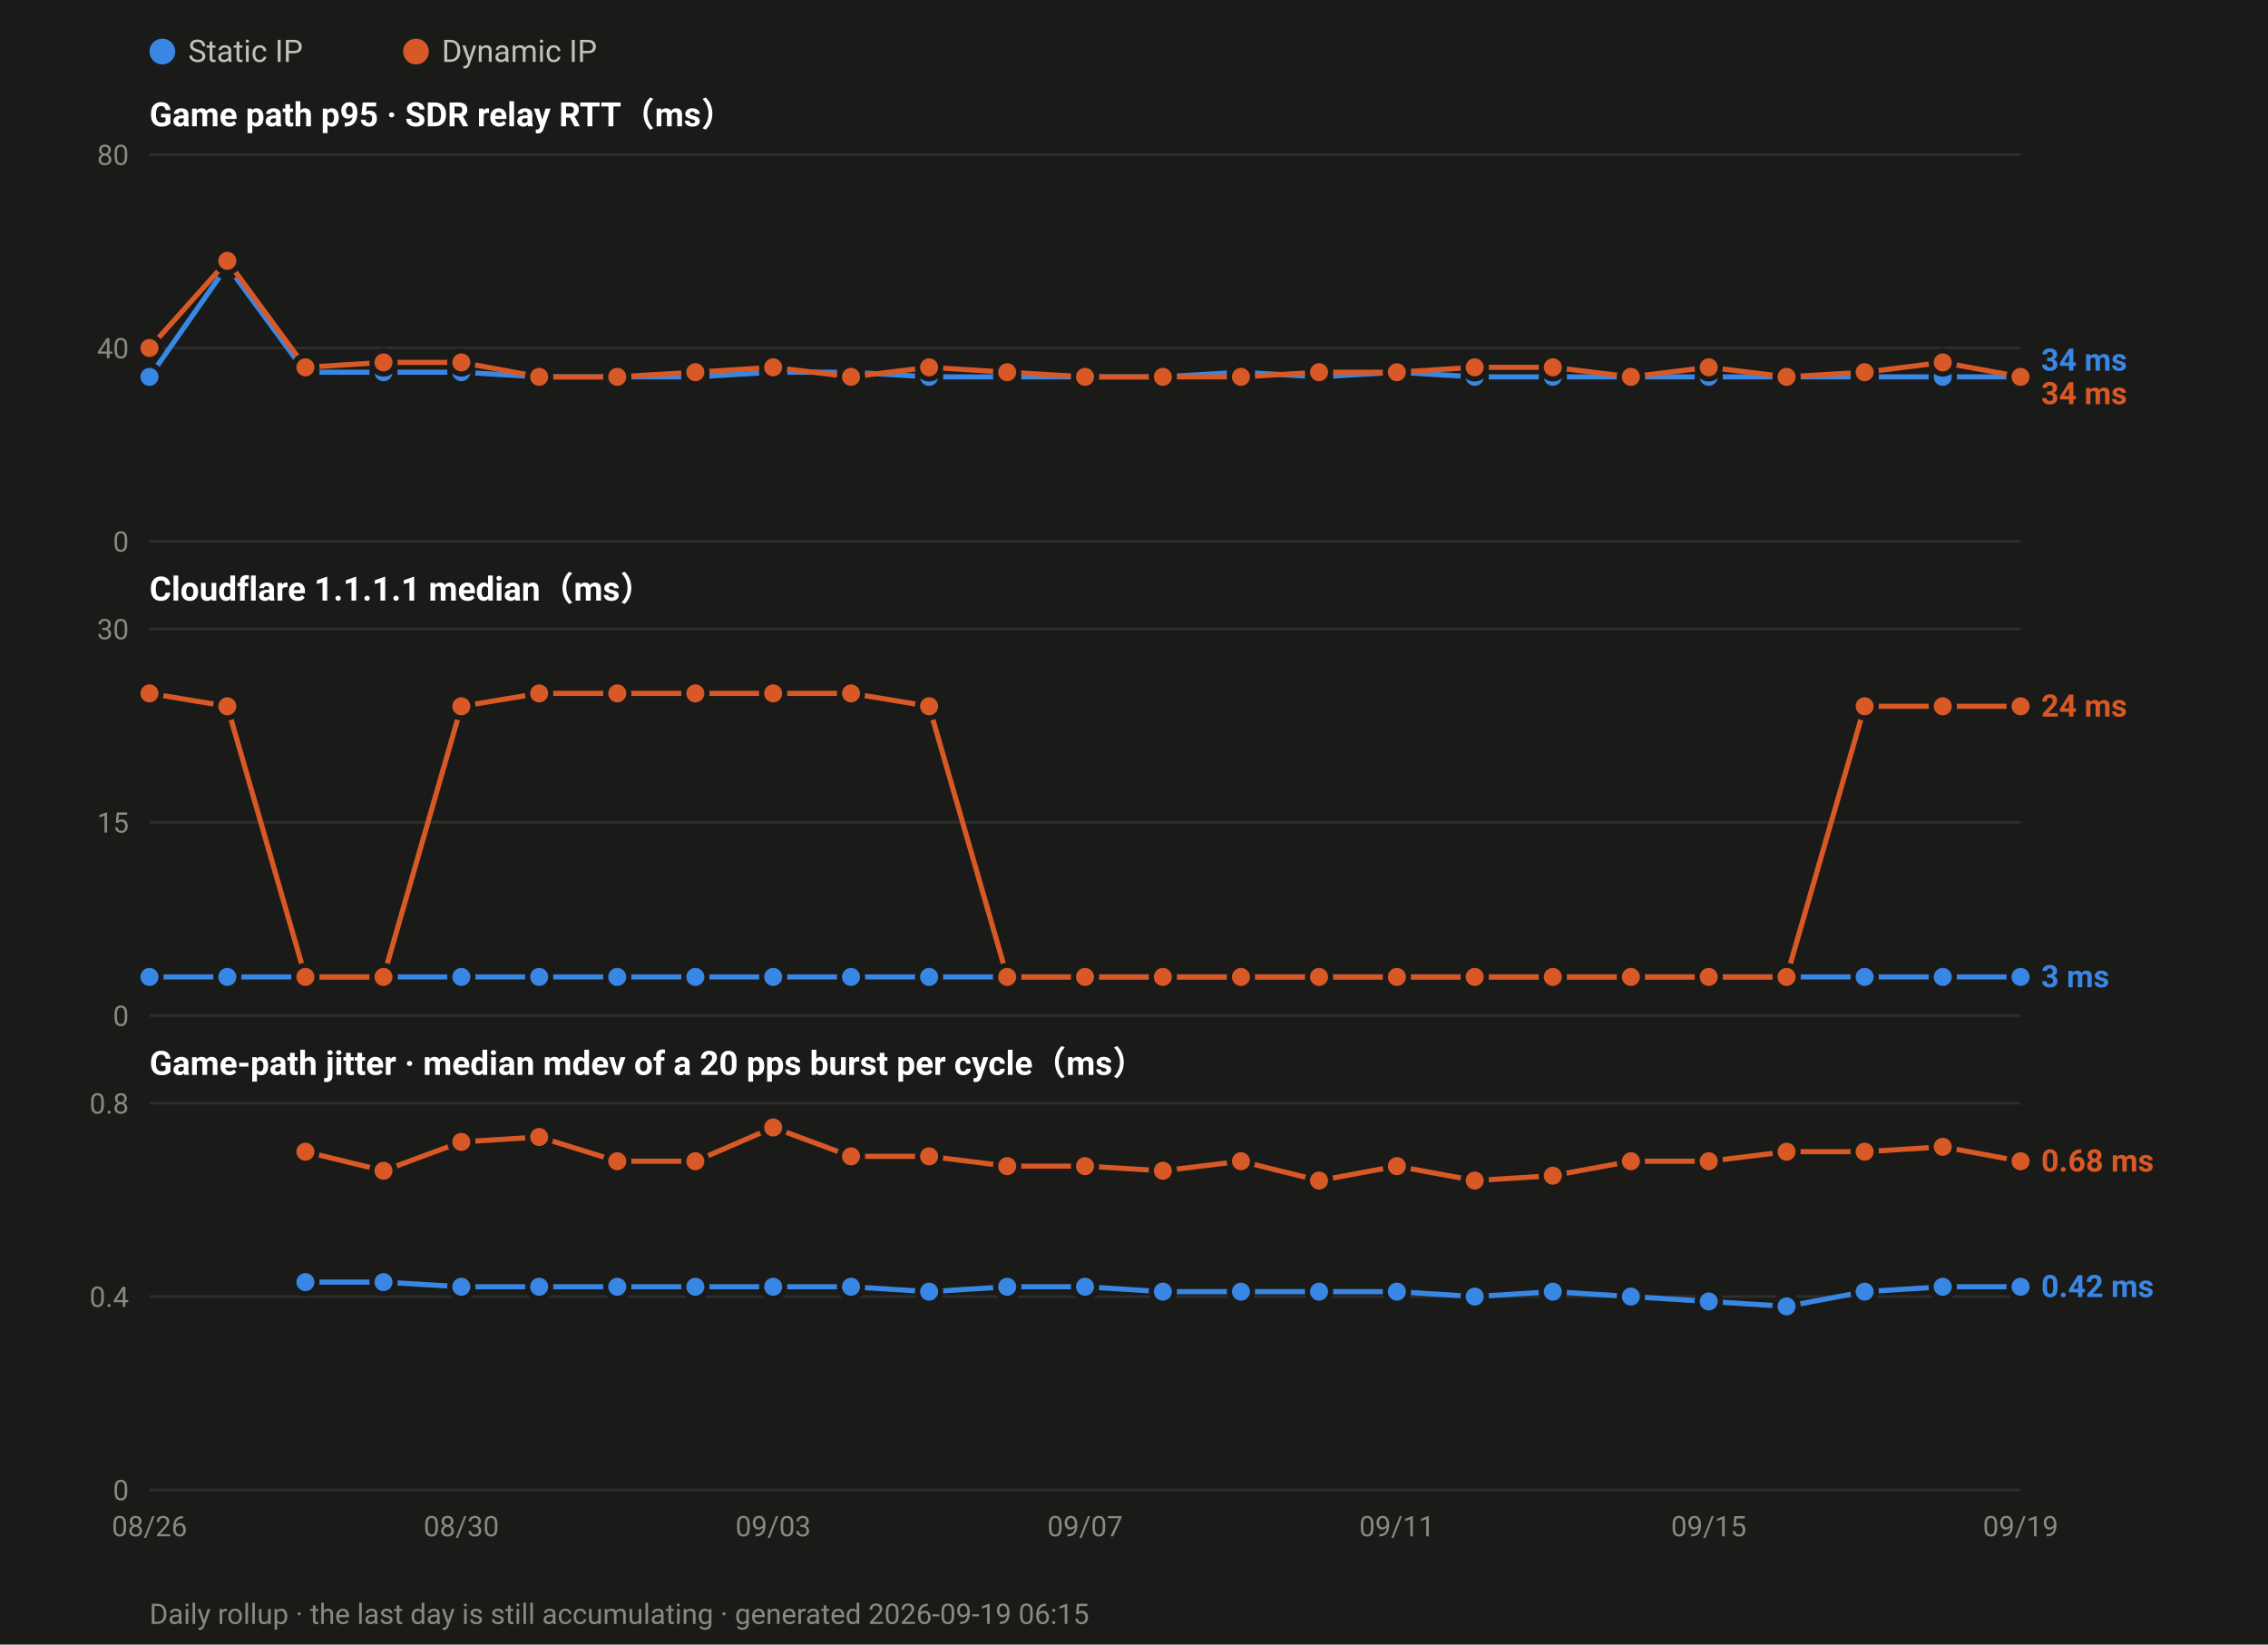
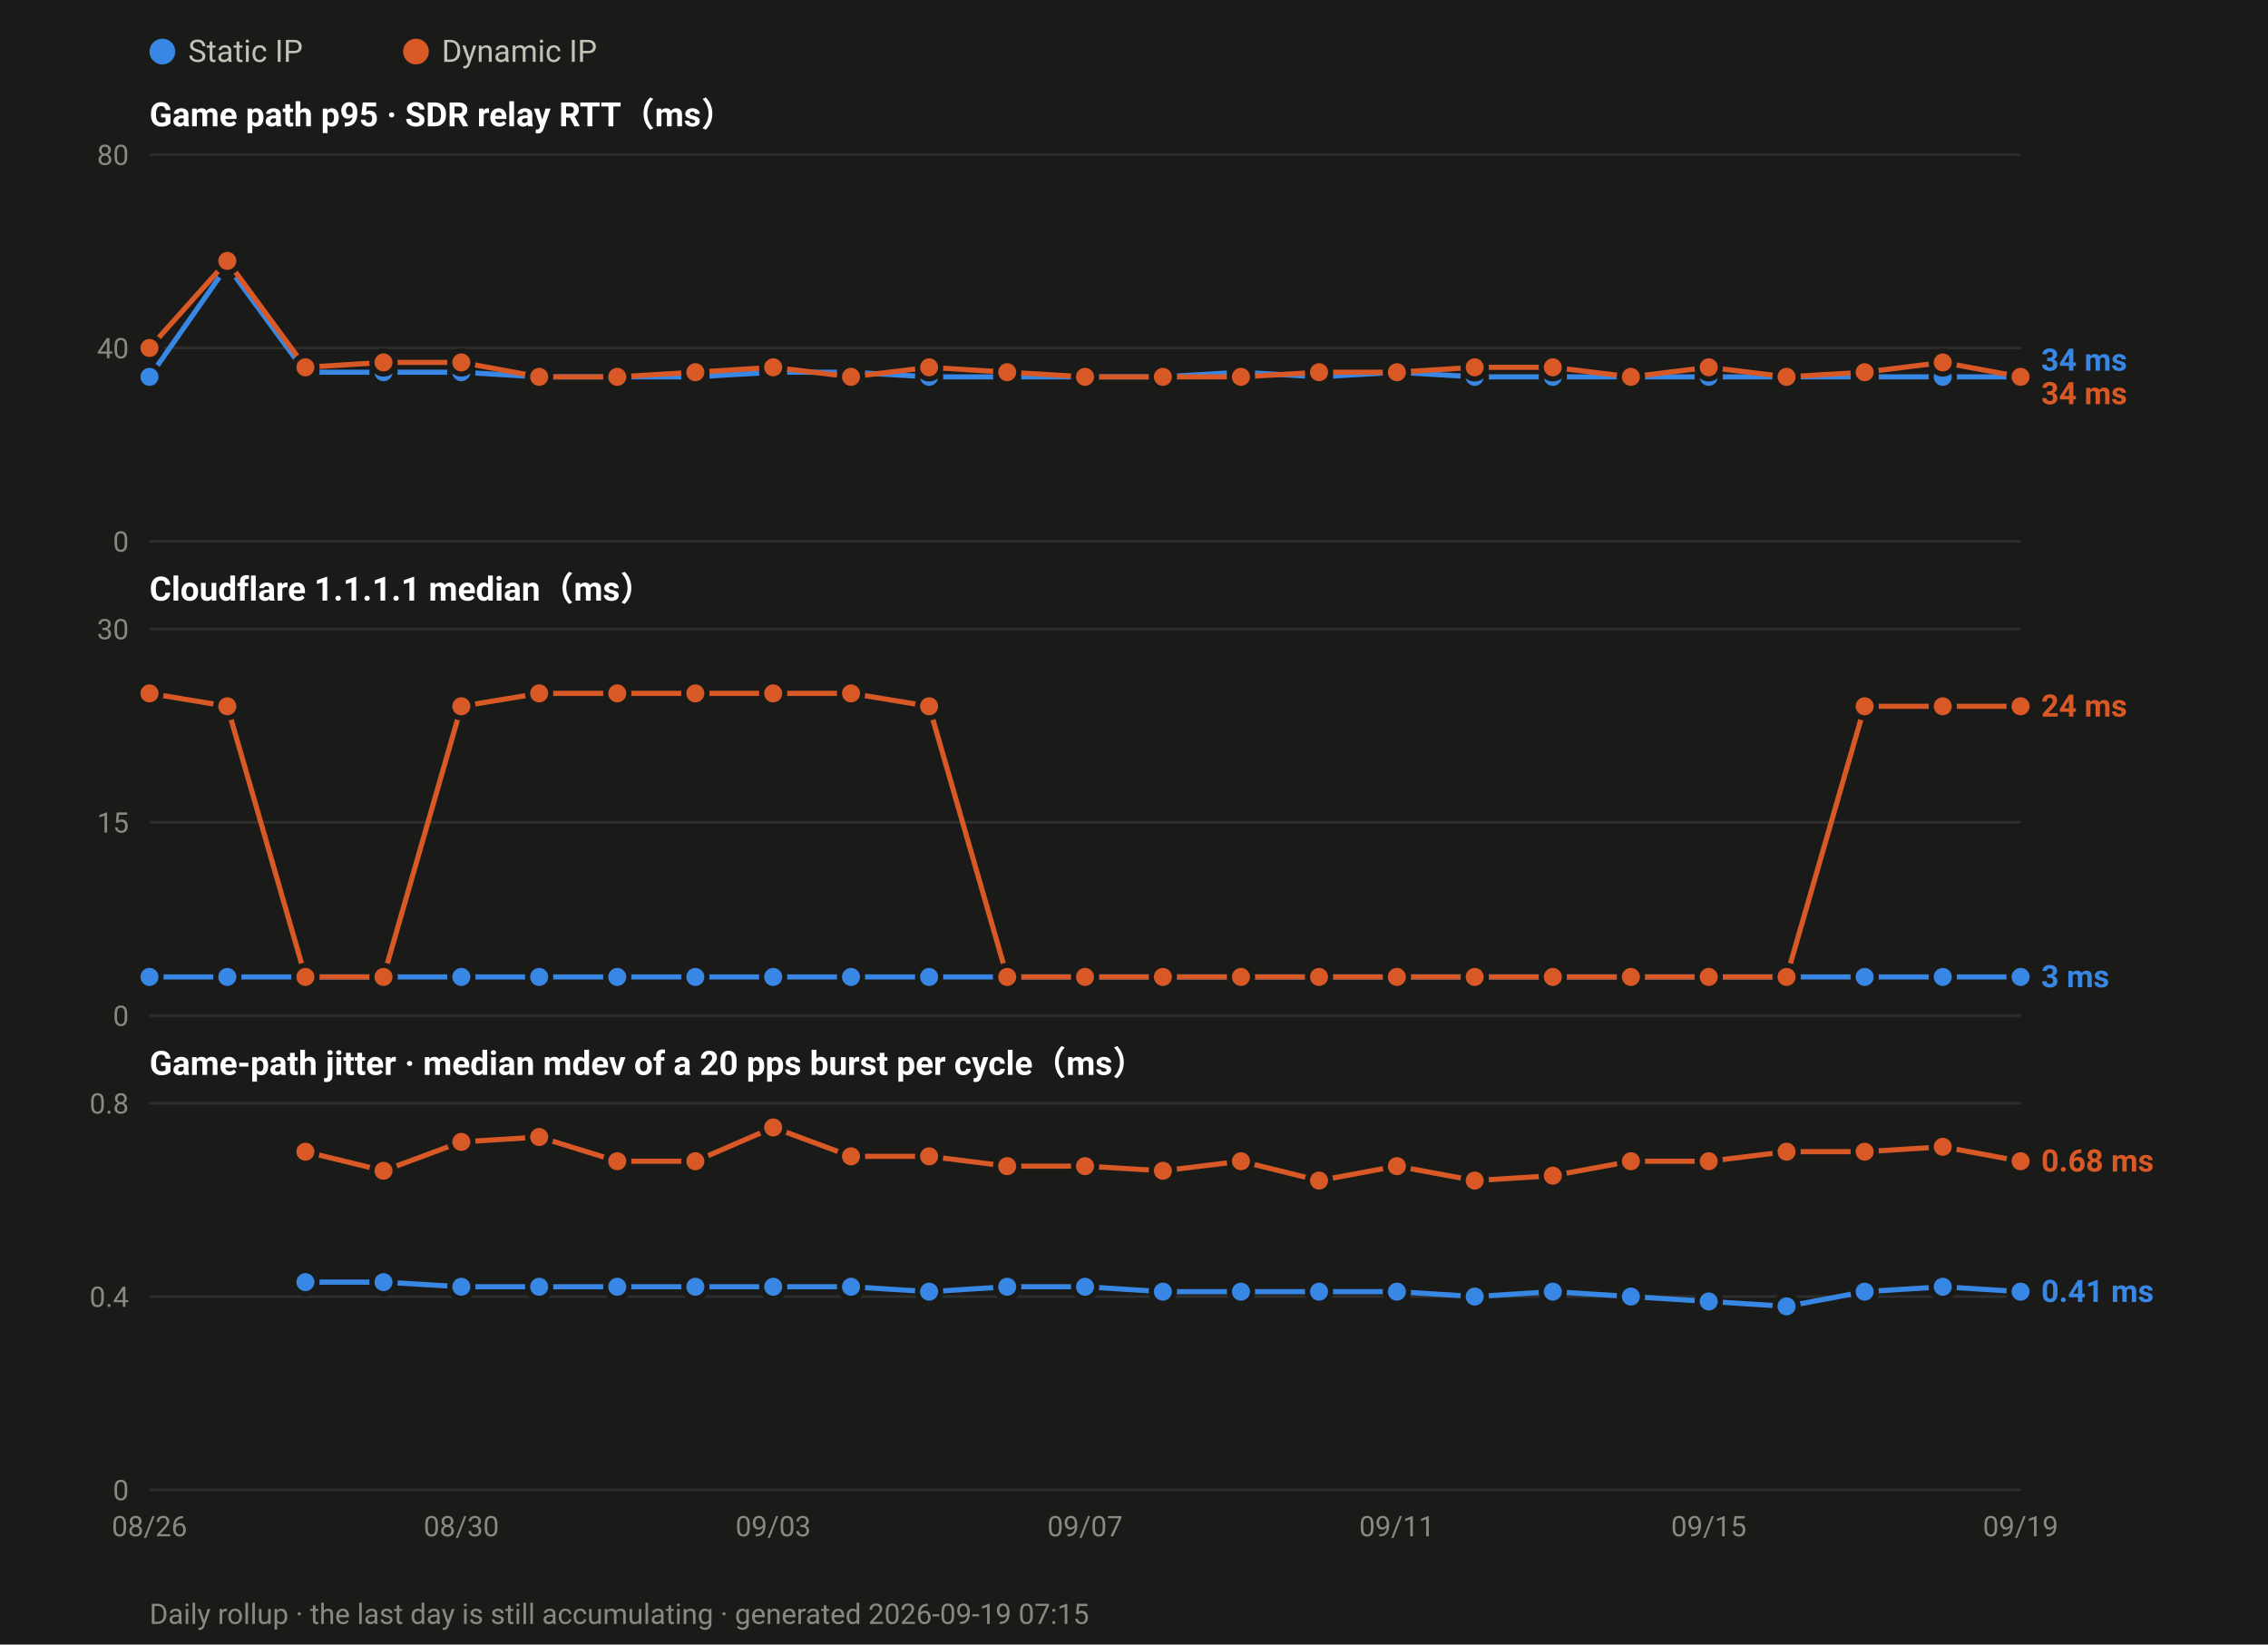
<svg xmlns="http://www.w3.org/2000/svg" width="880" height="638" viewBox="0 0 880 638" font-family="ui-sans-serif,-apple-system,Segoe UI,Roboto,Helvetica,Arial,sans-serif">
  <rect width="880" height="638" fill="#1a1a19" />
  <circle cx="63.0" cy="20" r="5" fill="#3987e5" />
  <text x="73.0" y="24" font-size="12" fill="#c3c2b7">Static IP</text>
  <circle cx="161.4" cy="20" r="5" fill="#d95926" />
  <text x="171.4" y="24" font-size="12" fill="#c3c2b7">Dynamic IP</text>
  <text x="58" y="49.0" font-size="13" font-weight="600" fill="#ffffff">Game path p95 · SDR relay RTT（ms）</text>
  <line x1="58" y1="210.0" x2="784.0" y2="210.0" stroke="#2e2e2c" stroke-width="1" />
  <text x="50" y="214.0" font-size="11" text-anchor="end" fill="#8a8880">0</text>
  <line x1="58" y1="135.0" x2="784.0" y2="135.0" stroke="#2e2e2c" stroke-width="1" />
  <text x="50" y="139.0" font-size="11" text-anchor="end" fill="#8a8880">40</text>
  <line x1="58" y1="60.0" x2="784.0" y2="60.0" stroke="#2e2e2c" stroke-width="1" />
  <text x="50" y="64.0" font-size="11" text-anchor="end" fill="#8a8880">80</text>
  <polyline fill="none" stroke="#3987e5" stroke-width="2" stroke-linejoin="round" points="58.0,146.2 88.2,103.1 118.5,144.4 148.8,144.4 179.0,144.4 209.2,146.2 239.5,146.2 269.8,146.2 300.0,144.4 330.2,144.4 360.5,146.2 390.8,146.2 421.0,146.2 451.2,146.2 481.5,144.4 511.8,146.2 542.0,144.4 572.2,146.2 602.5,146.2 632.8,146.2 663.0,146.2 693.2,146.2 723.5,146.2 753.8,146.2 784.0,146.2" />
  <circle cx="58.0" cy="146.2" r="4.5" fill="#3987e5" stroke="#1a1a19" stroke-width="2" />
  <circle cx="88.2" cy="103.1" r="4.5" fill="#3987e5" stroke="#1a1a19" stroke-width="2" />
  <circle cx="118.5" cy="144.4" r="4.5" fill="#3987e5" stroke="#1a1a19" stroke-width="2" />
  <circle cx="148.8" cy="144.4" r="4.5" fill="#3987e5" stroke="#1a1a19" stroke-width="2" />
  <circle cx="179.0" cy="144.4" r="4.5" fill="#3987e5" stroke="#1a1a19" stroke-width="2" />
  <circle cx="209.2" cy="146.2" r="4.5" fill="#3987e5" stroke="#1a1a19" stroke-width="2" />
  <circle cx="239.5" cy="146.2" r="4.5" fill="#3987e5" stroke="#1a1a19" stroke-width="2" />
  <circle cx="269.8" cy="146.2" r="4.5" fill="#3987e5" stroke="#1a1a19" stroke-width="2" />
  <circle cx="300.0" cy="144.4" r="4.5" fill="#3987e5" stroke="#1a1a19" stroke-width="2" />
  <circle cx="330.2" cy="144.4" r="4.5" fill="#3987e5" stroke="#1a1a19" stroke-width="2" />
  <circle cx="360.5" cy="146.2" r="4.5" fill="#3987e5" stroke="#1a1a19" stroke-width="2" />
  <circle cx="390.8" cy="146.2" r="4.5" fill="#3987e5" stroke="#1a1a19" stroke-width="2" />
  <circle cx="421.0" cy="146.2" r="4.5" fill="#3987e5" stroke="#1a1a19" stroke-width="2" />
  <circle cx="451.2" cy="146.2" r="4.5" fill="#3987e5" stroke="#1a1a19" stroke-width="2" />
  <circle cx="481.5" cy="144.4" r="4.5" fill="#3987e5" stroke="#1a1a19" stroke-width="2" />
  <circle cx="511.8" cy="146.2" r="4.5" fill="#3987e5" stroke="#1a1a19" stroke-width="2" />
  <circle cx="542.0" cy="144.4" r="4.5" fill="#3987e5" stroke="#1a1a19" stroke-width="2" />
  <circle cx="572.2" cy="146.2" r="4.5" fill="#3987e5" stroke="#1a1a19" stroke-width="2" />
  <circle cx="602.5" cy="146.2" r="4.5" fill="#3987e5" stroke="#1a1a19" stroke-width="2" />
  <circle cx="632.8" cy="146.2" r="4.5" fill="#3987e5" stroke="#1a1a19" stroke-width="2" />
  <circle cx="663.0" cy="146.2" r="4.5" fill="#3987e5" stroke="#1a1a19" stroke-width="2" />
  <circle cx="693.2" cy="146.2" r="4.5" fill="#3987e5" stroke="#1a1a19" stroke-width="2" />
  <circle cx="723.5" cy="146.2" r="4.5" fill="#3987e5" stroke="#1a1a19" stroke-width="2" />
  <circle cx="753.8" cy="146.2" r="4.5" fill="#3987e5" stroke="#1a1a19" stroke-width="2" />
  <circle cx="784.0" cy="146.2" r="4.5" fill="#3987e5" stroke="#1a1a19" stroke-width="2" />
  <polyline fill="none" stroke="#d95926" stroke-width="2" stroke-linejoin="round" points="58.0,135.0 88.2,101.2 118.5,142.5 148.8,140.6 179.0,140.6 209.2,146.2 239.5,146.2 269.8,144.4 300.0,142.5 330.2,146.2 360.5,142.5 390.8,144.4 421.0,146.2 451.2,146.2 481.5,146.2 511.8,144.4 542.0,144.4 572.2,142.5 602.5,142.5 632.8,146.2 663.0,142.5 693.2,146.2 723.5,144.4 753.8,140.6 784.0,146.2" />
  <circle cx="58.0" cy="135.0" r="4.5" fill="#d95926" stroke="#1a1a19" stroke-width="2" />
  <circle cx="88.2" cy="101.2" r="4.5" fill="#d95926" stroke="#1a1a19" stroke-width="2" />
  <circle cx="118.5" cy="142.5" r="4.5" fill="#d95926" stroke="#1a1a19" stroke-width="2" />
  <circle cx="148.8" cy="140.6" r="4.5" fill="#d95926" stroke="#1a1a19" stroke-width="2" />
  <circle cx="179.0" cy="140.6" r="4.5" fill="#d95926" stroke="#1a1a19" stroke-width="2" />
  <circle cx="209.2" cy="146.2" r="4.5" fill="#d95926" stroke="#1a1a19" stroke-width="2" />
  <circle cx="239.5" cy="146.2" r="4.5" fill="#d95926" stroke="#1a1a19" stroke-width="2" />
  <circle cx="269.8" cy="144.4" r="4.5" fill="#d95926" stroke="#1a1a19" stroke-width="2" />
  <circle cx="300.0" cy="142.5" r="4.5" fill="#d95926" stroke="#1a1a19" stroke-width="2" />
  <circle cx="330.2" cy="146.2" r="4.5" fill="#d95926" stroke="#1a1a19" stroke-width="2" />
  <circle cx="360.5" cy="142.5" r="4.5" fill="#d95926" stroke="#1a1a19" stroke-width="2" />
  <circle cx="390.8" cy="144.4" r="4.5" fill="#d95926" stroke="#1a1a19" stroke-width="2" />
  <circle cx="421.0" cy="146.2" r="4.5" fill="#d95926" stroke="#1a1a19" stroke-width="2" />
  <circle cx="451.2" cy="146.2" r="4.5" fill="#d95926" stroke="#1a1a19" stroke-width="2" />
  <circle cx="481.5" cy="146.2" r="4.5" fill="#d95926" stroke="#1a1a19" stroke-width="2" />
  <circle cx="511.8" cy="144.4" r="4.5" fill="#d95926" stroke="#1a1a19" stroke-width="2" />
  <circle cx="542.0" cy="144.4" r="4.5" fill="#d95926" stroke="#1a1a19" stroke-width="2" />
  <circle cx="572.2" cy="142.5" r="4.5" fill="#d95926" stroke="#1a1a19" stroke-width="2" />
  <circle cx="602.5" cy="142.5" r="4.5" fill="#d95926" stroke="#1a1a19" stroke-width="2" />
  <circle cx="632.8" cy="146.2" r="4.5" fill="#d95926" stroke="#1a1a19" stroke-width="2" />
  <circle cx="663.0" cy="142.5" r="4.5" fill="#d95926" stroke="#1a1a19" stroke-width="2" />
  <circle cx="693.2" cy="146.2" r="4.5" fill="#d95926" stroke="#1a1a19" stroke-width="2" />
  <circle cx="723.5" cy="144.4" r="4.5" fill="#d95926" stroke="#1a1a19" stroke-width="2" />
  <circle cx="753.8" cy="140.6" r="4.5" fill="#d95926" stroke="#1a1a19" stroke-width="2" />
  <circle cx="784.0" cy="146.2" r="4.5" fill="#d95926" stroke="#1a1a19" stroke-width="2" />
  <text x="792.0" y="143.8" font-size="12" font-weight="600" fill="#3987e5">34 ms</text>
  <text x="792.0" y="156.8" font-size="12" font-weight="600" fill="#d95926">34 ms</text>
  <text x="58" y="233.0" font-size="13" font-weight="600" fill="#ffffff">Cloudflare 1.1.1.1 median（ms）</text>
  <line x1="58" y1="394.0" x2="784.0" y2="394.0" stroke="#2e2e2c" stroke-width="1" />
  <text x="50" y="398.0" font-size="11" text-anchor="end" fill="#8a8880">0</text>
  <line x1="58" y1="319.0" x2="784.0" y2="319.0" stroke="#2e2e2c" stroke-width="1" />
  <text x="50" y="323.0" font-size="11" text-anchor="end" fill="#8a8880">15</text>
  <line x1="58" y1="244.0" x2="784.0" y2="244.0" stroke="#2e2e2c" stroke-width="1" />
  <text x="50" y="248.0" font-size="11" text-anchor="end" fill="#8a8880">30</text>
  <polyline fill="none" stroke="#3987e5" stroke-width="2" stroke-linejoin="round" points="58.0,379.0 88.2,379.0 118.5,379.0 148.8,379.0 179.0,379.0 209.2,379.0 239.5,379.0 269.8,379.0 300.0,379.0 330.2,379.0 360.5,379.0 390.8,379.0 421.0,379.0 451.2,379.0 481.5,379.0 511.8,379.0 542.0,379.0 572.2,379.0 602.5,379.0 632.8,379.0 663.0,379.0 693.2,379.0 723.5,379.0 753.8,379.0 784.0,379.0" />
  <circle cx="58.0" cy="379.0" r="4.5" fill="#3987e5" stroke="#1a1a19" stroke-width="2" />
  <circle cx="88.2" cy="379.0" r="4.5" fill="#3987e5" stroke="#1a1a19" stroke-width="2" />
  <circle cx="118.5" cy="379.0" r="4.5" fill="#3987e5" stroke="#1a1a19" stroke-width="2" />
  <circle cx="148.8" cy="379.0" r="4.5" fill="#3987e5" stroke="#1a1a19" stroke-width="2" />
  <circle cx="179.0" cy="379.0" r="4.5" fill="#3987e5" stroke="#1a1a19" stroke-width="2" />
  <circle cx="209.2" cy="379.0" r="4.5" fill="#3987e5" stroke="#1a1a19" stroke-width="2" />
  <circle cx="239.5" cy="379.0" r="4.5" fill="#3987e5" stroke="#1a1a19" stroke-width="2" />
  <circle cx="269.8" cy="379.0" r="4.5" fill="#3987e5" stroke="#1a1a19" stroke-width="2" />
  <circle cx="300.0" cy="379.0" r="4.5" fill="#3987e5" stroke="#1a1a19" stroke-width="2" />
  <circle cx="330.2" cy="379.0" r="4.5" fill="#3987e5" stroke="#1a1a19" stroke-width="2" />
  <circle cx="360.5" cy="379.0" r="4.5" fill="#3987e5" stroke="#1a1a19" stroke-width="2" />
  <circle cx="390.8" cy="379.0" r="4.5" fill="#3987e5" stroke="#1a1a19" stroke-width="2" />
  <circle cx="421.0" cy="379.0" r="4.5" fill="#3987e5" stroke="#1a1a19" stroke-width="2" />
  <circle cx="451.2" cy="379.0" r="4.5" fill="#3987e5" stroke="#1a1a19" stroke-width="2" />
  <circle cx="481.5" cy="379.0" r="4.5" fill="#3987e5" stroke="#1a1a19" stroke-width="2" />
  <circle cx="511.8" cy="379.0" r="4.5" fill="#3987e5" stroke="#1a1a19" stroke-width="2" />
  <circle cx="542.0" cy="379.0" r="4.5" fill="#3987e5" stroke="#1a1a19" stroke-width="2" />
  <circle cx="572.2" cy="379.0" r="4.5" fill="#3987e5" stroke="#1a1a19" stroke-width="2" />
  <circle cx="602.5" cy="379.0" r="4.5" fill="#3987e5" stroke="#1a1a19" stroke-width="2" />
  <circle cx="632.8" cy="379.0" r="4.5" fill="#3987e5" stroke="#1a1a19" stroke-width="2" />
  <circle cx="663.0" cy="379.0" r="4.5" fill="#3987e5" stroke="#1a1a19" stroke-width="2" />
  <circle cx="693.2" cy="379.0" r="4.5" fill="#3987e5" stroke="#1a1a19" stroke-width="2" />
  <circle cx="723.5" cy="379.0" r="4.5" fill="#3987e5" stroke="#1a1a19" stroke-width="2" />
  <circle cx="753.8" cy="379.0" r="4.5" fill="#3987e5" stroke="#1a1a19" stroke-width="2" />
  <circle cx="784.0" cy="379.0" r="4.5" fill="#3987e5" stroke="#1a1a19" stroke-width="2" />
  <polyline fill="none" stroke="#d95926" stroke-width="2" stroke-linejoin="round" points="58.0,269.0 88.2,274.0 118.5,379.0 148.8,379.0 179.0,274.0 209.2,269.0 239.5,269.0 269.8,269.0 300.0,269.0 330.2,269.0 360.5,274.0 390.8,379.0 421.0,379.0 451.2,379.0 481.5,379.0 511.8,379.0 542.0,379.0 572.2,379.0 602.5,379.0 632.8,379.0 663.0,379.0 693.2,379.0 723.5,274.0 753.8,274.0 784.0,274.0" />
  <circle cx="58.0" cy="269.0" r="4.5" fill="#d95926" stroke="#1a1a19" stroke-width="2" />
  <circle cx="88.2" cy="274.0" r="4.5" fill="#d95926" stroke="#1a1a19" stroke-width="2" />
  <circle cx="118.5" cy="379.0" r="4.5" fill="#d95926" stroke="#1a1a19" stroke-width="2" />
  <circle cx="148.8" cy="379.0" r="4.5" fill="#d95926" stroke="#1a1a19" stroke-width="2" />
  <circle cx="179.0" cy="274.0" r="4.5" fill="#d95926" stroke="#1a1a19" stroke-width="2" />
  <circle cx="209.2" cy="269.0" r="4.5" fill="#d95926" stroke="#1a1a19" stroke-width="2" />
  <circle cx="239.5" cy="269.0" r="4.5" fill="#d95926" stroke="#1a1a19" stroke-width="2" />
  <circle cx="269.8" cy="269.0" r="4.5" fill="#d95926" stroke="#1a1a19" stroke-width="2" />
  <circle cx="300.0" cy="269.0" r="4.5" fill="#d95926" stroke="#1a1a19" stroke-width="2" />
  <circle cx="330.2" cy="269.0" r="4.5" fill="#d95926" stroke="#1a1a19" stroke-width="2" />
  <circle cx="360.5" cy="274.0" r="4.5" fill="#d95926" stroke="#1a1a19" stroke-width="2" />
  <circle cx="390.8" cy="379.0" r="4.5" fill="#d95926" stroke="#1a1a19" stroke-width="2" />
  <circle cx="421.0" cy="379.0" r="4.5" fill="#d95926" stroke="#1a1a19" stroke-width="2" />
  <circle cx="451.2" cy="379.0" r="4.5" fill="#d95926" stroke="#1a1a19" stroke-width="2" />
  <circle cx="481.5" cy="379.0" r="4.5" fill="#d95926" stroke="#1a1a19" stroke-width="2" />
  <circle cx="511.8" cy="379.0" r="4.5" fill="#d95926" stroke="#1a1a19" stroke-width="2" />
  <circle cx="542.0" cy="379.0" r="4.5" fill="#d95926" stroke="#1a1a19" stroke-width="2" />
  <circle cx="572.2" cy="379.0" r="4.5" fill="#d95926" stroke="#1a1a19" stroke-width="2" />
  <circle cx="602.5" cy="379.0" r="4.5" fill="#d95926" stroke="#1a1a19" stroke-width="2" />
  <circle cx="632.8" cy="379.0" r="4.5" fill="#d95926" stroke="#1a1a19" stroke-width="2" />
  <circle cx="663.0" cy="379.0" r="4.5" fill="#d95926" stroke="#1a1a19" stroke-width="2" />
  <circle cx="693.2" cy="379.0" r="4.5" fill="#d95926" stroke="#1a1a19" stroke-width="2" />
  <circle cx="723.5" cy="274.0" r="4.5" fill="#d95926" stroke="#1a1a19" stroke-width="2" />
  <circle cx="753.8" cy="274.0" r="4.5" fill="#d95926" stroke="#1a1a19" stroke-width="2" />
  <circle cx="784.0" cy="274.0" r="4.5" fill="#d95926" stroke="#1a1a19" stroke-width="2" />
  <text x="792.0" y="278.0" font-size="12" font-weight="600" fill="#d95926">24 ms</text>
  <text x="792.0" y="383.0" font-size="12" font-weight="600" fill="#3987e5">3 ms</text>
  <text x="58" y="417.0" font-size="13" font-weight="600" fill="#ffffff">Game-path jitter · median mdev of a 20 pps burst per cycle（ms）</text>
  <line x1="58" y1="578.0" x2="784.0" y2="578.0" stroke="#2e2e2c" stroke-width="1" />
  <text x="50" y="582.0" font-size="11" text-anchor="end" fill="#8a8880">0</text>
  <line x1="58" y1="503.0" x2="784.0" y2="503.0" stroke="#2e2e2c" stroke-width="1" />
  <text x="50" y="507.0" font-size="11" text-anchor="end" fill="#8a8880">0.4</text>
  <line x1="58" y1="428.0" x2="784.0" y2="428.0" stroke="#2e2e2c" stroke-width="1" />
  <text x="50" y="432.0" font-size="11" text-anchor="end" fill="#8a8880">0.8</text>
-   <polyline fill="none" stroke="#3987e5" stroke-width="2" stroke-linejoin="round" points="118.5,497.4 148.8,497.4 179.0,499.2 209.2,499.2 239.5,499.2 269.8,499.2 300.0,499.2 330.2,499.2 360.5,501.1 390.8,499.2 421.0,499.2 451.2,501.1 481.5,501.1 511.8,501.1 542.0,501.1 572.2,503.0 602.5,501.1 632.8,503.0 663.0,504.9 693.2,506.8 723.5,501.1 753.8,499.2 784.0,499.2" />
+   <polyline fill="none" stroke="#3987e5" stroke-width="2" stroke-linejoin="round" points="118.5,497.4 148.8,497.4 179.0,499.2 209.2,499.2 239.5,499.2 269.8,499.2 300.0,499.2 330.2,499.2 360.5,501.1 390.8,499.2 421.0,499.2 451.2,501.1 481.5,501.1 511.8,501.1 542.0,501.1 572.2,503.0 602.5,501.1 632.8,503.0 663.0,504.9 693.2,506.8 723.5,501.1 753.8,499.2 784.0,501.1" />
  <circle cx="118.5" cy="497.4" r="4.5" fill="#3987e5" stroke="#1a1a19" stroke-width="2" />
  <circle cx="148.8" cy="497.4" r="4.5" fill="#3987e5" stroke="#1a1a19" stroke-width="2" />
  <circle cx="179.0" cy="499.2" r="4.5" fill="#3987e5" stroke="#1a1a19" stroke-width="2" />
  <circle cx="209.2" cy="499.2" r="4.5" fill="#3987e5" stroke="#1a1a19" stroke-width="2" />
  <circle cx="239.5" cy="499.2" r="4.5" fill="#3987e5" stroke="#1a1a19" stroke-width="2" />
  <circle cx="269.8" cy="499.2" r="4.5" fill="#3987e5" stroke="#1a1a19" stroke-width="2" />
  <circle cx="300.0" cy="499.2" r="4.5" fill="#3987e5" stroke="#1a1a19" stroke-width="2" />
  <circle cx="330.2" cy="499.2" r="4.5" fill="#3987e5" stroke="#1a1a19" stroke-width="2" />
  <circle cx="360.5" cy="501.1" r="4.5" fill="#3987e5" stroke="#1a1a19" stroke-width="2" />
  <circle cx="390.8" cy="499.2" r="4.5" fill="#3987e5" stroke="#1a1a19" stroke-width="2" />
  <circle cx="421.0" cy="499.2" r="4.5" fill="#3987e5" stroke="#1a1a19" stroke-width="2" />
  <circle cx="451.2" cy="501.1" r="4.5" fill="#3987e5" stroke="#1a1a19" stroke-width="2" />
  <circle cx="481.5" cy="501.1" r="4.5" fill="#3987e5" stroke="#1a1a19" stroke-width="2" />
  <circle cx="511.8" cy="501.1" r="4.5" fill="#3987e5" stroke="#1a1a19" stroke-width="2" />
  <circle cx="542.0" cy="501.1" r="4.5" fill="#3987e5" stroke="#1a1a19" stroke-width="2" />
  <circle cx="572.2" cy="503.0" r="4.5" fill="#3987e5" stroke="#1a1a19" stroke-width="2" />
  <circle cx="602.5" cy="501.1" r="4.5" fill="#3987e5" stroke="#1a1a19" stroke-width="2" />
  <circle cx="632.8" cy="503.0" r="4.5" fill="#3987e5" stroke="#1a1a19" stroke-width="2" />
  <circle cx="663.0" cy="504.9" r="4.5" fill="#3987e5" stroke="#1a1a19" stroke-width="2" />
  <circle cx="693.2" cy="506.8" r="4.5" fill="#3987e5" stroke="#1a1a19" stroke-width="2" />
  <circle cx="723.5" cy="501.1" r="4.5" fill="#3987e5" stroke="#1a1a19" stroke-width="2" />
  <circle cx="753.8" cy="499.2" r="4.5" fill="#3987e5" stroke="#1a1a19" stroke-width="2" />
-   <circle cx="784.0" cy="499.2" r="4.5" fill="#3987e5" stroke="#1a1a19" stroke-width="2" />
+   <circle cx="784.0" cy="501.1" r="4.5" fill="#3987e5" stroke="#1a1a19" stroke-width="2" />
  <polyline fill="none" stroke="#d95926" stroke-width="2" stroke-linejoin="round" points="118.5,446.8 148.8,454.2 179.0,443.0 209.2,441.1 239.5,450.5 269.8,450.5 300.0,437.4 330.2,448.6 360.5,448.6 390.8,452.4 421.0,452.4 451.2,454.2 481.5,450.5 511.8,458.0 542.0,452.4 572.2,458.0 602.5,456.1 632.8,450.5 663.0,450.5 693.2,446.8 723.5,446.8 753.8,444.9 784.0,450.5" />
  <circle cx="118.5" cy="446.8" r="4.5" fill="#d95926" stroke="#1a1a19" stroke-width="2" />
  <circle cx="148.8" cy="454.2" r="4.5" fill="#d95926" stroke="#1a1a19" stroke-width="2" />
  <circle cx="179.0" cy="443.0" r="4.5" fill="#d95926" stroke="#1a1a19" stroke-width="2" />
  <circle cx="209.2" cy="441.1" r="4.5" fill="#d95926" stroke="#1a1a19" stroke-width="2" />
  <circle cx="239.5" cy="450.5" r="4.5" fill="#d95926" stroke="#1a1a19" stroke-width="2" />
  <circle cx="269.8" cy="450.5" r="4.5" fill="#d95926" stroke="#1a1a19" stroke-width="2" />
  <circle cx="300.0" cy="437.4" r="4.5" fill="#d95926" stroke="#1a1a19" stroke-width="2" />
  <circle cx="330.2" cy="448.6" r="4.5" fill="#d95926" stroke="#1a1a19" stroke-width="2" />
  <circle cx="360.5" cy="448.6" r="4.5" fill="#d95926" stroke="#1a1a19" stroke-width="2" />
  <circle cx="390.8" cy="452.4" r="4.5" fill="#d95926" stroke="#1a1a19" stroke-width="2" />
  <circle cx="421.0" cy="452.4" r="4.5" fill="#d95926" stroke="#1a1a19" stroke-width="2" />
  <circle cx="451.2" cy="454.2" r="4.5" fill="#d95926" stroke="#1a1a19" stroke-width="2" />
  <circle cx="481.5" cy="450.5" r="4.5" fill="#d95926" stroke="#1a1a19" stroke-width="2" />
  <circle cx="511.8" cy="458.0" r="4.5" fill="#d95926" stroke="#1a1a19" stroke-width="2" />
  <circle cx="542.0" cy="452.4" r="4.5" fill="#d95926" stroke="#1a1a19" stroke-width="2" />
  <circle cx="572.2" cy="458.0" r="4.5" fill="#d95926" stroke="#1a1a19" stroke-width="2" />
  <circle cx="602.5" cy="456.1" r="4.5" fill="#d95926" stroke="#1a1a19" stroke-width="2" />
  <circle cx="632.8" cy="450.5" r="4.5" fill="#d95926" stroke="#1a1a19" stroke-width="2" />
  <circle cx="663.0" cy="450.5" r="4.5" fill="#d95926" stroke="#1a1a19" stroke-width="2" />
  <circle cx="693.2" cy="446.8" r="4.5" fill="#d95926" stroke="#1a1a19" stroke-width="2" />
  <circle cx="723.5" cy="446.8" r="4.5" fill="#d95926" stroke="#1a1a19" stroke-width="2" />
  <circle cx="753.8" cy="444.9" r="4.5" fill="#d95926" stroke="#1a1a19" stroke-width="2" />
  <circle cx="784.0" cy="450.5" r="4.5" fill="#d95926" stroke="#1a1a19" stroke-width="2" />
  <text x="792.0" y="454.5" font-size="12" font-weight="600" fill="#d95926">0.68 ms</text>
-   <text x="792.0" y="503.2" font-size="12" font-weight="600" fill="#3987e5">0.42 ms</text>
+   <text x="792.0" y="505.1" font-size="12" font-weight="600" fill="#3987e5">0.41 ms</text>
  <text x="58.0" y="596.0" font-size="11" text-anchor="middle" fill="#8a8880">08/26</text>
  <text x="179.0" y="596.0" font-size="11" text-anchor="middle" fill="#8a8880">08/30</text>
  <text x="300.0" y="596.0" font-size="11" text-anchor="middle" fill="#8a8880">09/03</text>
  <text x="421.0" y="596.0" font-size="11" text-anchor="middle" fill="#8a8880">09/07</text>
  <text x="542.0" y="596.0" font-size="11" text-anchor="middle" fill="#8a8880">09/11</text>
  <text x="663.0" y="596.0" font-size="11" text-anchor="middle" fill="#8a8880">09/15</text>
  <text x="784.0" y="596.0" font-size="11" text-anchor="middle" fill="#8a8880">09/19</text>
-   <text x="58" y="630" font-size="11" fill="#8a8880">Daily rollup · the last day is still accumulating · generated 2026-09-19 06:15</text>
+   <text x="58" y="630" font-size="11" fill="#8a8880">Daily rollup · the last day is still accumulating · generated 2026-09-19 07:15</text>
</svg>
